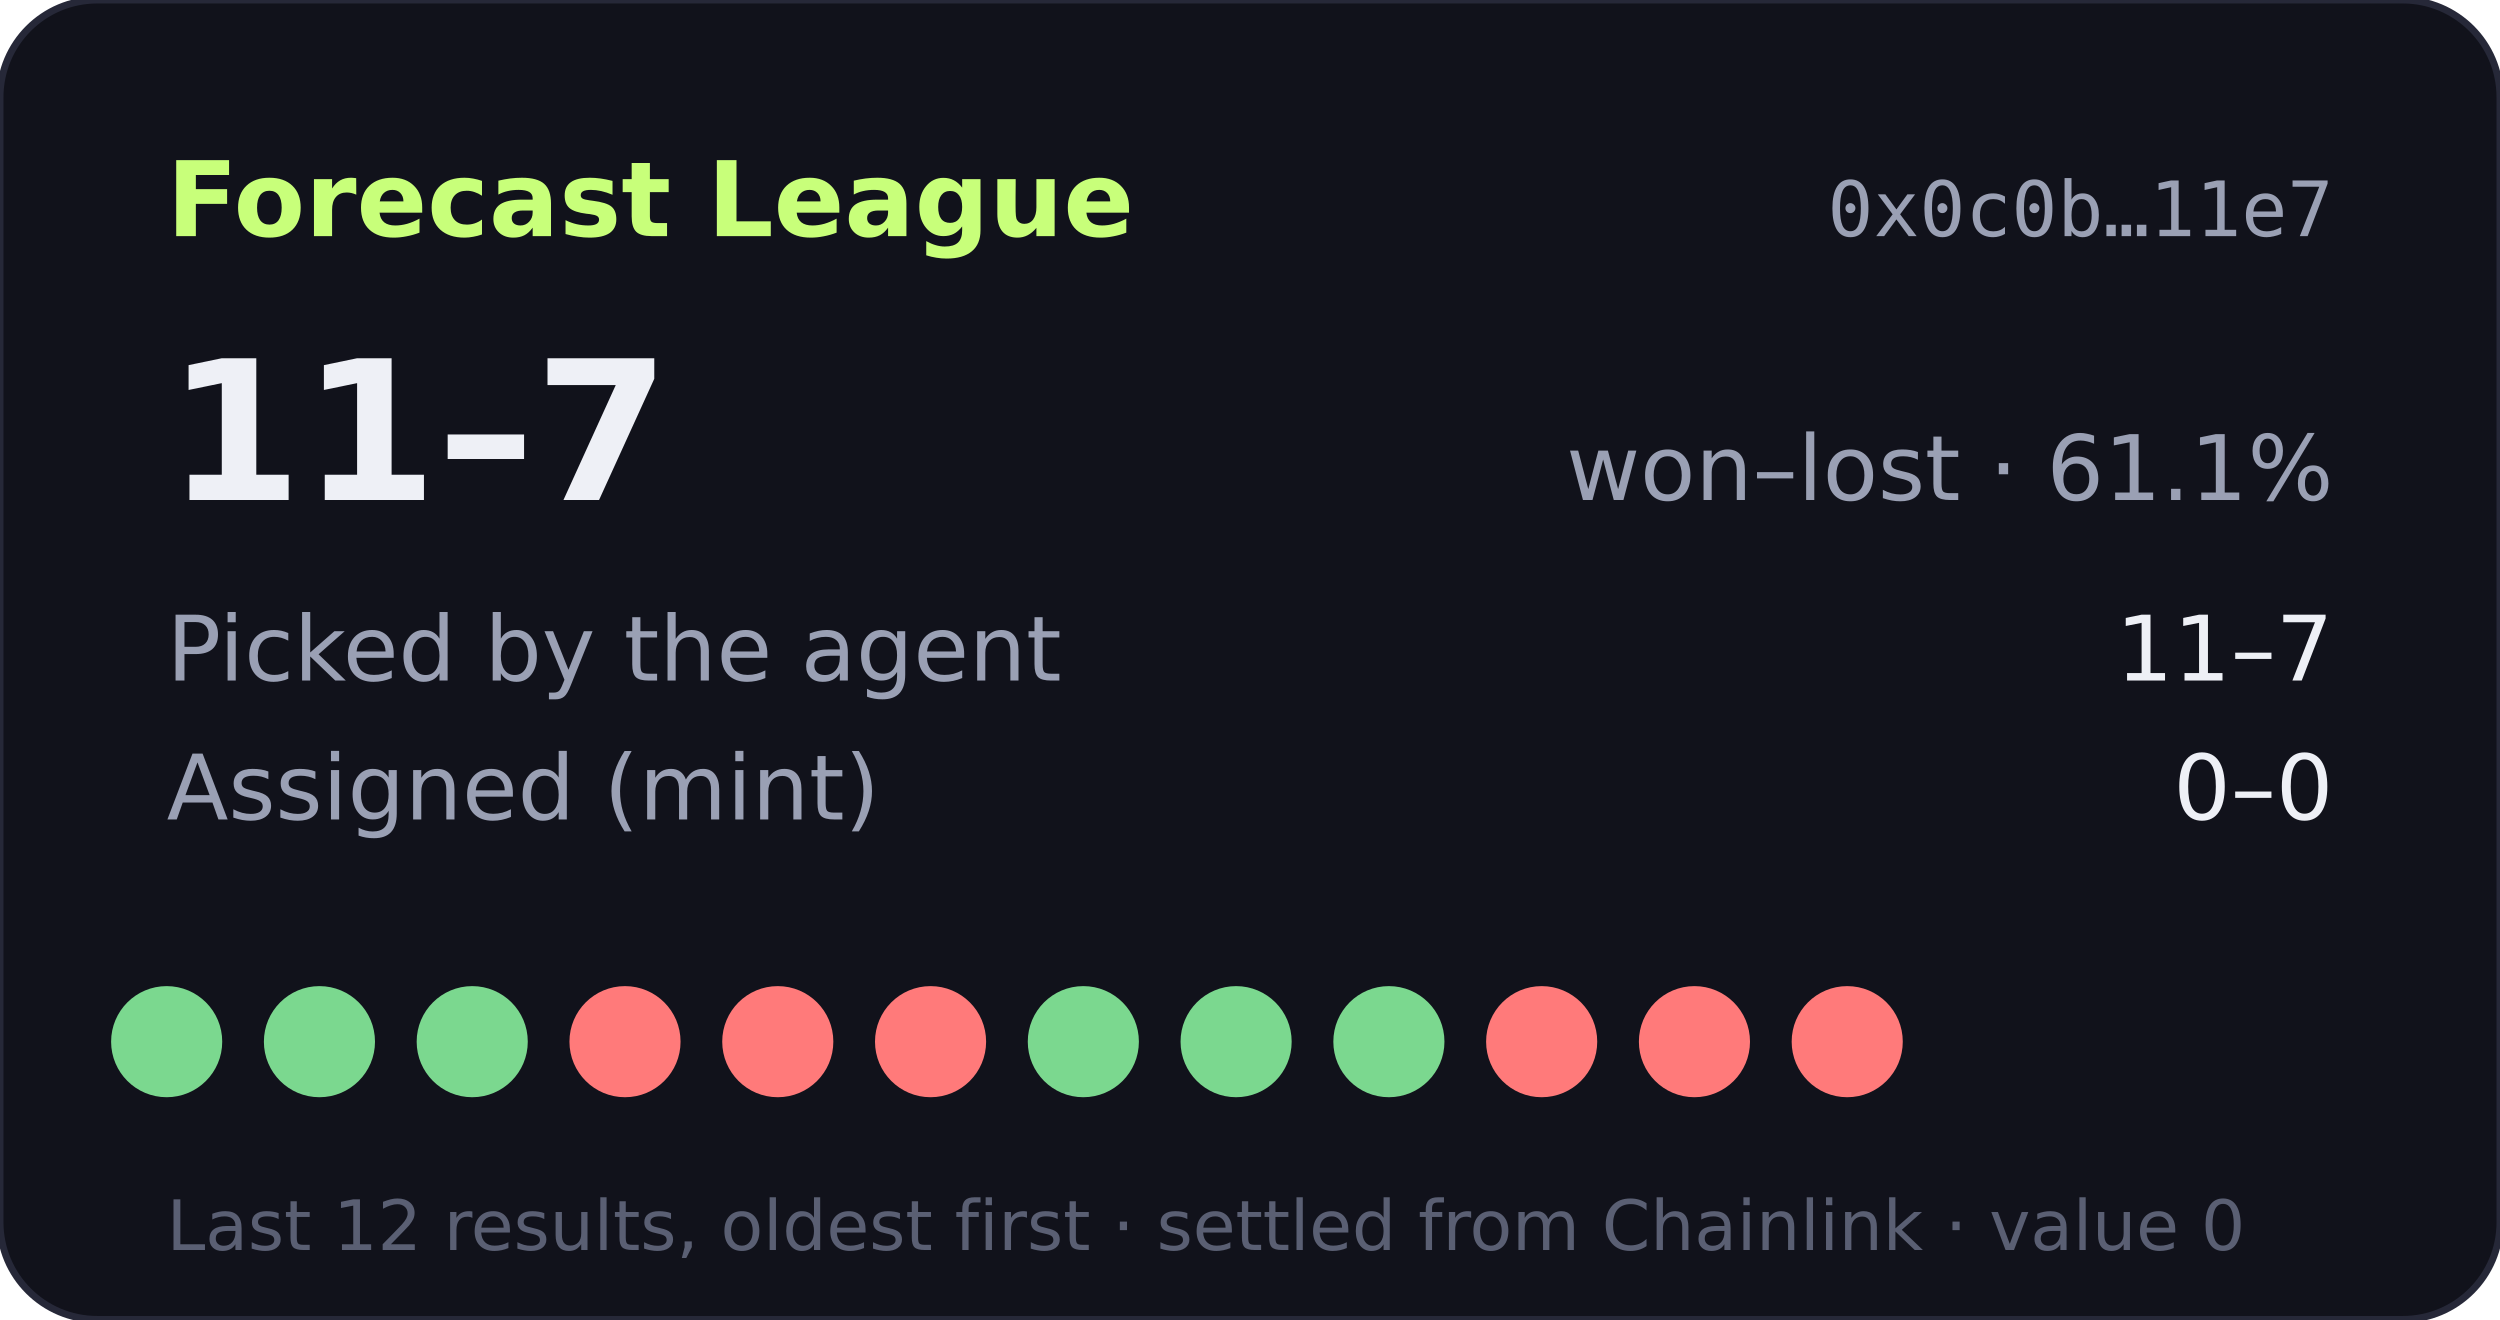
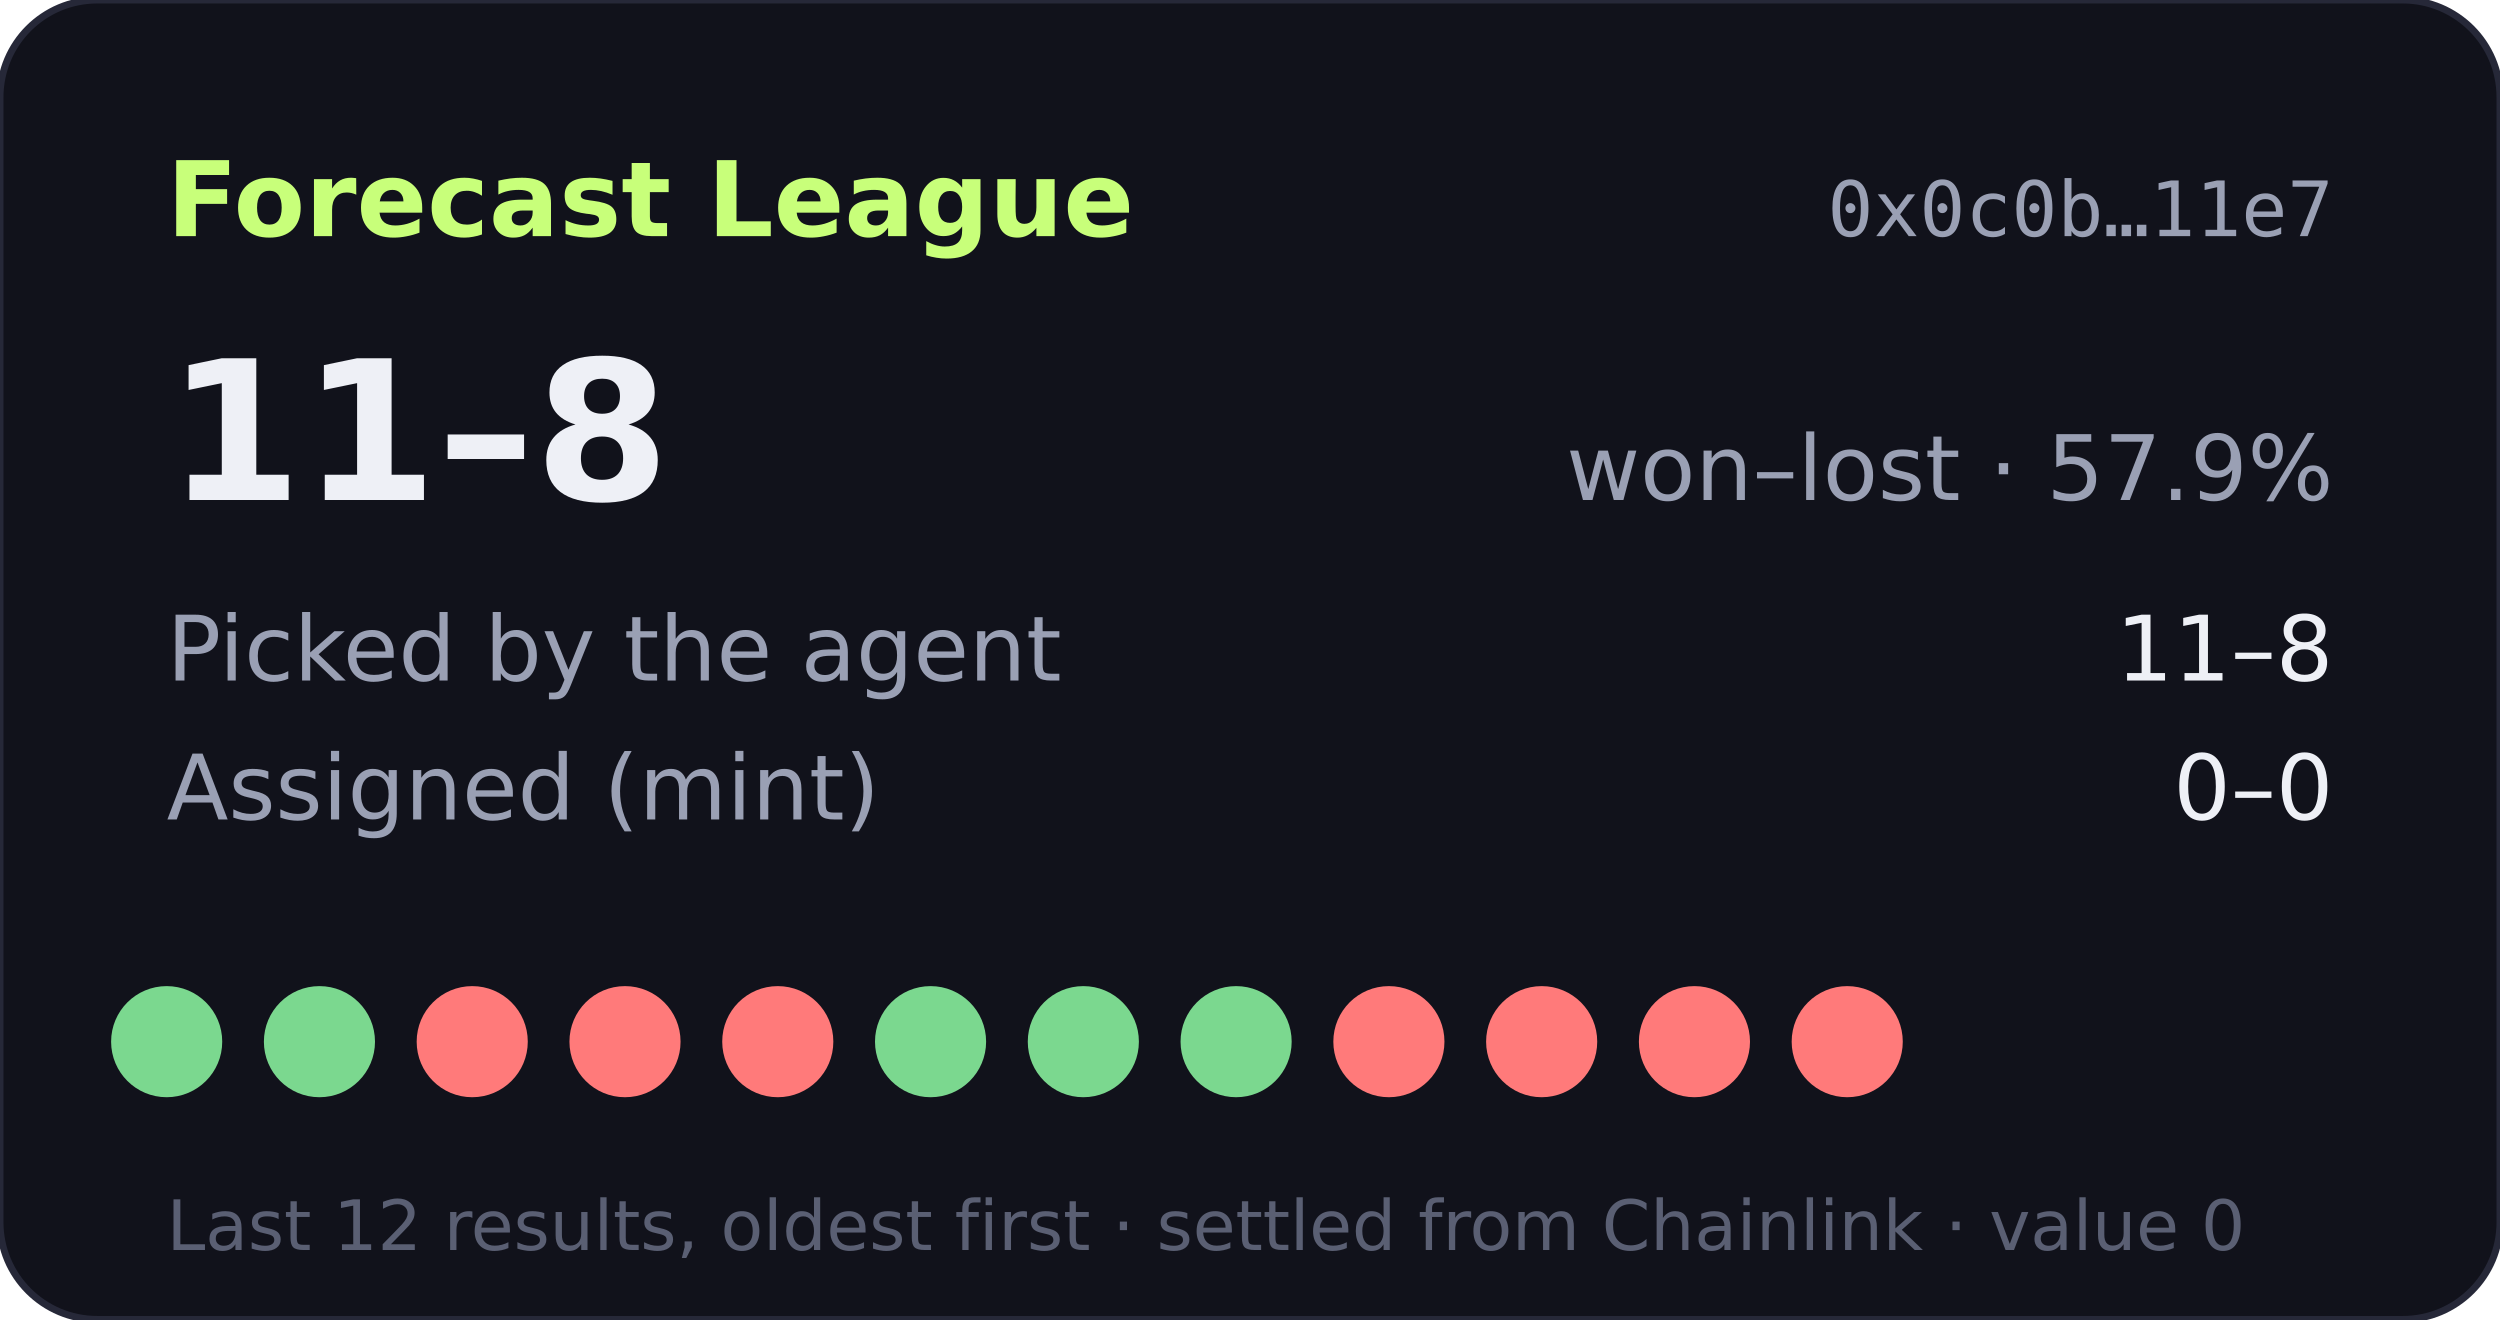
- <svg xmlns="http://www.w3.org/2000/svg" width="360" height="190" viewBox="0 0 360 190" role="img" aria-label="Forecast League record 11-7">
+ <svg xmlns="http://www.w3.org/2000/svg" width="360" height="190" viewBox="0 0 360 190" role="img" aria-label="Forecast League record 11-8">
  <rect width="360" height="190" rx="14" fill="#11121b" stroke="#262838" />
  <text x="24" y="34" fill="#c8ff7a" font-size="15" font-weight="700" font-family="Verdana,DejaVu Sans,sans-serif">Forecast League</text>
  <text x="336" y="34" fill="#9aa0b4" font-size="11" text-anchor="end" font-family="monospace">0x0c0b…11e7</text>
  <g font-family="Verdana,DejaVu Sans,sans-serif">
-     <text x="24" y="72" fill="#eef0f6" font-size="28" font-weight="700">11–7</text>
-     <text x="336" y="72" fill="#9aa0b4" font-size="13" text-anchor="end">won–lost · 61.1%</text>
+     <text x="24" y="72" fill="#eef0f6" font-size="28" font-weight="700">11–8</text>
+     <text x="336" y="72" fill="#9aa0b4" font-size="13" text-anchor="end">won–lost · 57.9%</text>
    <text x="24" y="98" fill="#9aa0b4" font-size="13">Picked by the agent</text>
-     <text x="336" y="98" fill="#eef0f6" font-size="13" text-anchor="end">11–7</text>
+     <text x="336" y="98" fill="#eef0f6" font-size="13" text-anchor="end">11–8</text>
    <text x="24" y="118" fill="#9aa0b4" font-size="13">Assigned (mint)</text>
    <text x="336" y="118" fill="#eef0f6" font-size="13" text-anchor="end">0–0</text>
    <circle cx="24" cy="150" r="8" fill="#7bd88f" />
    <circle cx="46" cy="150" r="8" fill="#7bd88f" />
-     <circle cx="68" cy="150" r="8" fill="#7bd88f" />
+     <circle cx="68" cy="150" r="8" fill="#ff7a7a" />
    <circle cx="90" cy="150" r="8" fill="#ff7a7a" />
    <circle cx="112" cy="150" r="8" fill="#ff7a7a" />
-     <circle cx="134" cy="150" r="8" fill="#ff7a7a" />
+     <circle cx="134" cy="150" r="8" fill="#7bd88f" />
    <circle cx="156" cy="150" r="8" fill="#7bd88f" />
    <circle cx="178" cy="150" r="8" fill="#7bd88f" />
-     <circle cx="200" cy="150" r="8" fill="#7bd88f" />
+     <circle cx="200" cy="150" r="8" fill="#ff7a7a" />
    <circle cx="222" cy="150" r="8" fill="#ff7a7a" />
    <circle cx="244" cy="150" r="8" fill="#ff7a7a" />
    <circle cx="266" cy="150" r="8" fill="#ff7a7a" />
    <text x="24" y="180" fill="#5a5f73" font-size="10">Last 12 results, oldest first · settled from Chainlink · value 0</text>
  </g>
</svg>
